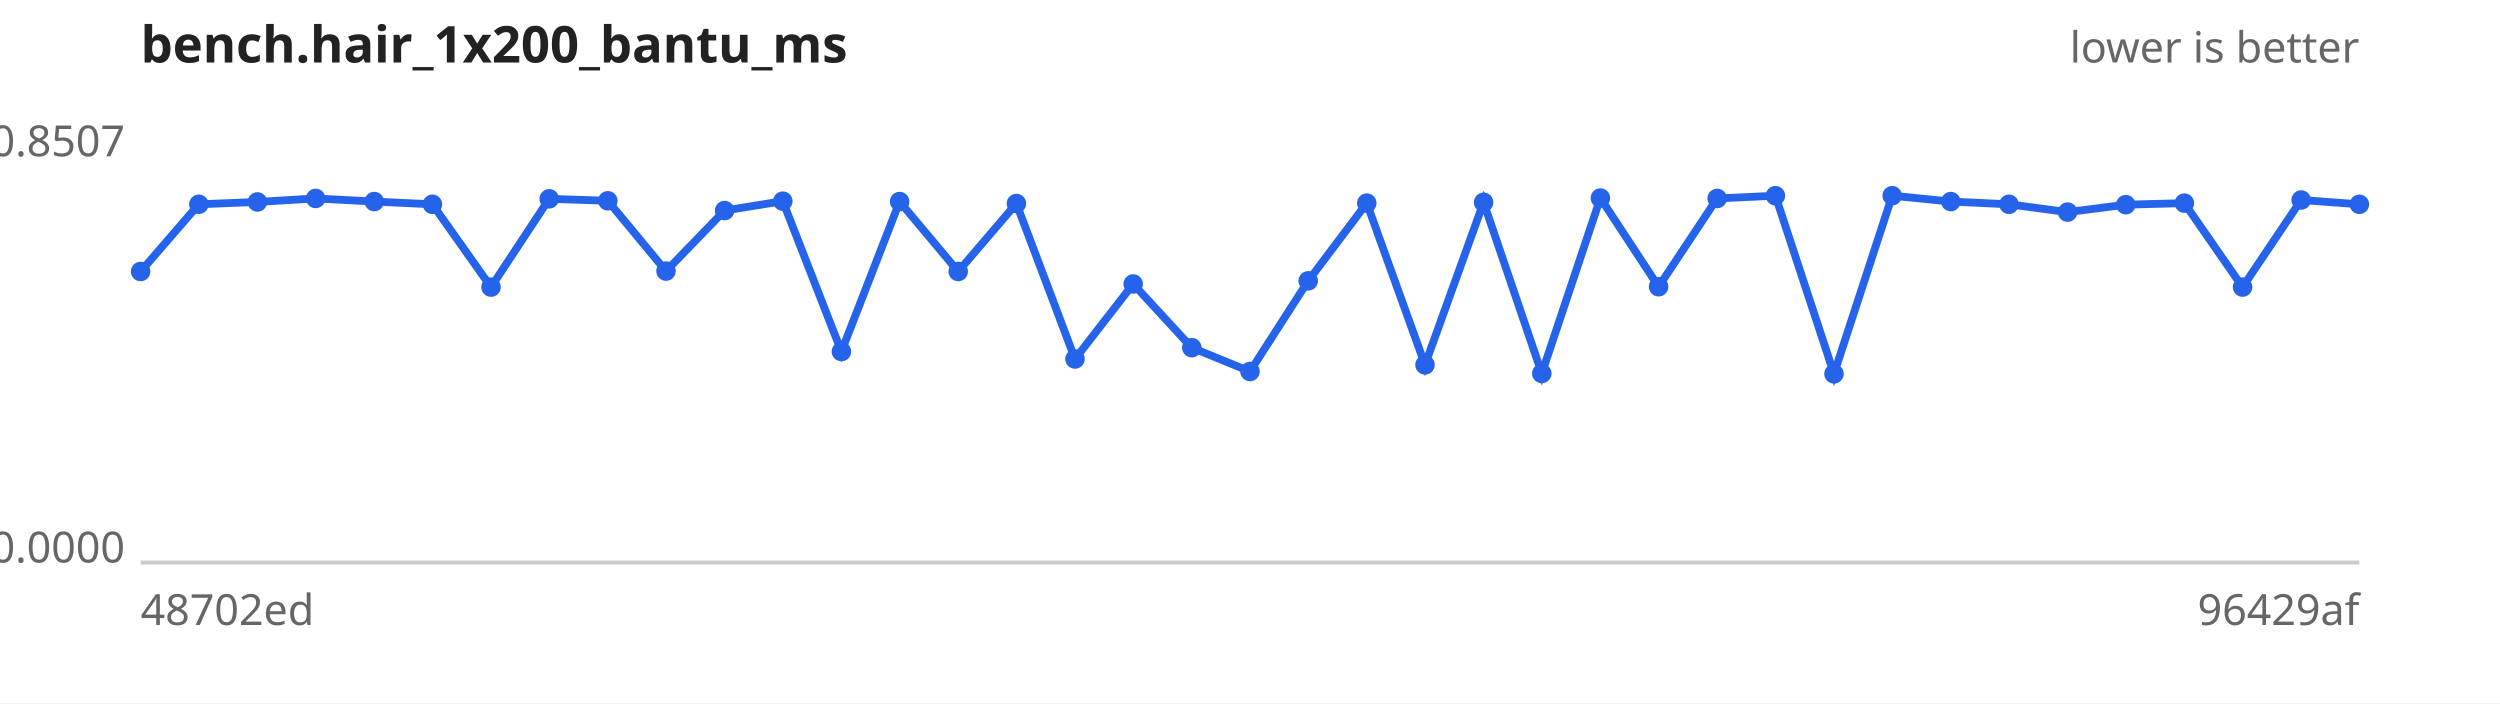
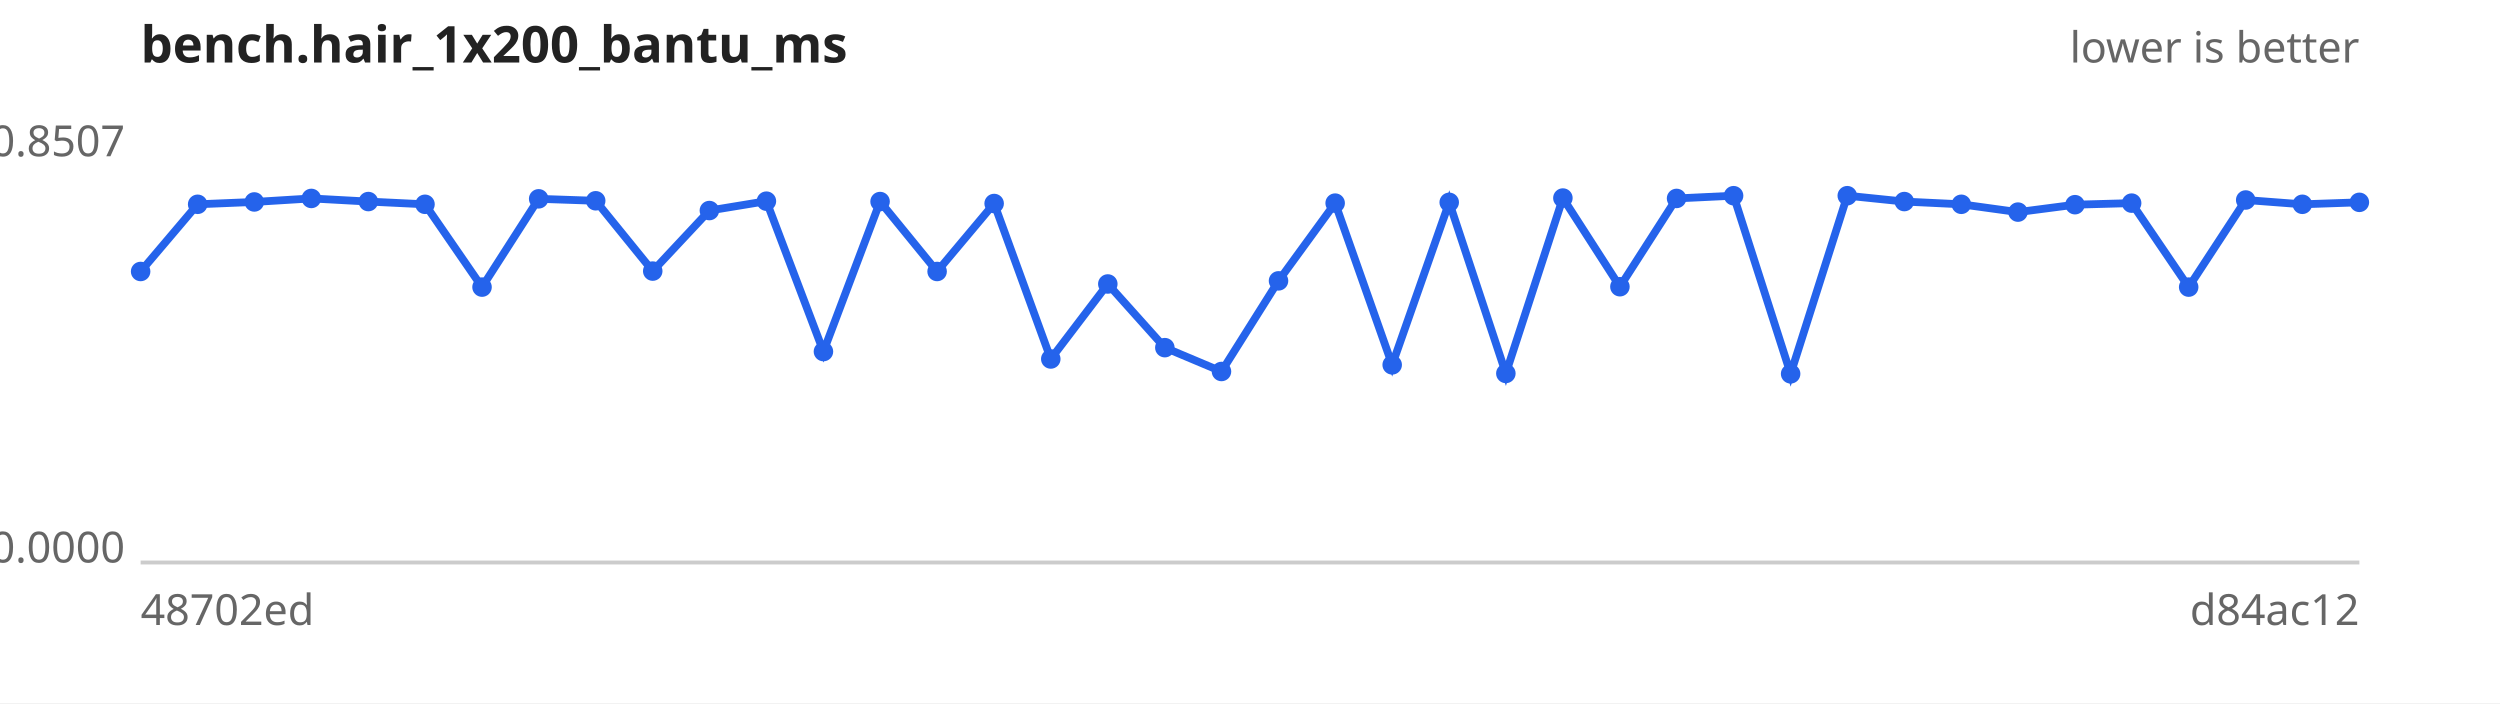
<svg xmlns="http://www.w3.org/2000/svg" width="640" height="180" viewBox="0 0 640 180" font-family="sans-serif" font-size="11">
  <rect width="640" height="180" fill="#ffffff" />
  <text x="36" y="16" font-size="13" font-weight="bold" fill="#222">bench.hair_1x200_bantu_ms</text>
  <text x="604" y="16" text-anchor="end" fill="#666">lower is better</text>
  <line x1="36" y1="144" x2="604" y2="144" stroke="#ccc" />
  <text x="32" y="40.0" text-anchor="end" fill="#666">0.8507</text>
  <text x="32" y="144.0" text-anchor="end" fill="#666">0.0000</text>
  <text x="36" y="160" fill="#666">48702ed</text>
-   <text x="604" y="160" text-anchor="end" fill="#666">96429af</text>
-   <path d="M36.0,69.5 L50.9,52.3 L65.9,51.7 L80.8,50.8 L95.8,51.6 L110.7,52.3 L125.7,73.5 L140.6,50.9 L155.6,51.4 L170.5,69.4 L185.5,53.9 L200.4,51.5 L215.4,90.0 L230.3,51.6 L245.3,69.5 L260.2,52.1 L275.2,91.9 L290.1,72.7 L305.1,89.0 L320.0,95.1 L334.9,71.9 L349.9,52.0 L364.8,93.4 L379.8,51.8 L394.7,95.6 L409.7,50.7 L424.6,73.4 L439.6,50.8 L454.5,50.1 L469.5,95.7 L484.4,50.1 L499.4,51.6 L514.3,52.3 L529.3,54.3 L544.2,52.4 L559.2,52.0 L574.1,73.5 L589.1,51.2 L604.0,52.3" fill="none" stroke="#2563eb" stroke-width="2" />
+   <text x="604" y="160" text-anchor="end" fill="#666">d84ac12</text>
+   <path d="M36.0,69.5 L50.6,52.3 L65.1,51.7 L79.7,50.8 L94.3,51.6 L108.8,52.3 L123.4,73.5 L137.9,50.9 L152.5,51.4 L167.1,69.4 L181.6,53.9 L196.2,51.5 L210.8,90.0 L225.3,51.6 L239.9,69.5 L254.5,52.1 L269.0,91.9 L283.6,72.7 L298.2,89.0 L312.7,95.1 L327.3,71.9 L341.8,52.0 L356.4,93.4 L371.0,51.8 L385.5,95.6 L400.1,50.7 L414.7,73.4 L429.2,50.8 L443.8,50.1 L458.4,95.7 L472.9,50.1 L487.5,51.6 L502.1,52.3 L516.6,54.3 L531.2,52.4 L545.7,52.0 L560.3,73.5 L574.9,51.2 L589.4,52.3 L604.0,51.8" fill="none" stroke="#2563eb" stroke-width="2" />
  <g fill="#2563eb">
    <circle cx="36.0" cy="69.5" r="2.5" />
-     <circle cx="50.9" cy="52.3" r="2.5" />
-     <circle cx="65.9" cy="51.7" r="2.5" />
-     <circle cx="80.8" cy="50.8" r="2.5" />
-     <circle cx="95.8" cy="51.6" r="2.5" />
-     <circle cx="110.7" cy="52.3" r="2.5" />
-     <circle cx="125.7" cy="73.5" r="2.5" />
-     <circle cx="140.6" cy="50.9" r="2.5" />
-     <circle cx="155.6" cy="51.4" r="2.5" />
-     <circle cx="170.5" cy="69.4" r="2.5" />
-     <circle cx="185.5" cy="53.9" r="2.5" />
-     <circle cx="200.4" cy="51.5" r="2.5" />
-     <circle cx="215.4" cy="90.0" r="2.5" />
-     <circle cx="230.3" cy="51.6" r="2.5" />
-     <circle cx="245.3" cy="69.5" r="2.5" />
-     <circle cx="260.2" cy="52.1" r="2.5" />
-     <circle cx="275.2" cy="91.9" r="2.5" />
-     <circle cx="290.1" cy="72.7" r="2.5" />
-     <circle cx="305.1" cy="89.0" r="2.5" />
-     <circle cx="320.0" cy="95.1" r="2.5" />
-     <circle cx="334.9" cy="71.9" r="2.5" />
-     <circle cx="349.9" cy="52.0" r="2.5" />
-     <circle cx="364.8" cy="93.4" r="2.5" />
-     <circle cx="379.8" cy="51.8" r="2.5" />
-     <circle cx="394.7" cy="95.6" r="2.5" />
-     <circle cx="409.7" cy="50.7" r="2.5" />
-     <circle cx="424.6" cy="73.4" r="2.5" />
-     <circle cx="439.6" cy="50.8" r="2.5" />
-     <circle cx="454.5" cy="50.1" r="2.5" />
-     <circle cx="469.5" cy="95.7" r="2.5" />
-     <circle cx="484.4" cy="50.1" r="2.5" />
-     <circle cx="499.4" cy="51.6" r="2.5" />
-     <circle cx="514.3" cy="52.3" r="2.5" />
-     <circle cx="529.3" cy="54.3" r="2.5" />
-     <circle cx="544.2" cy="52.4" r="2.5" />
-     <circle cx="559.2" cy="52.0" r="2.5" />
-     <circle cx="574.1" cy="73.5" r="2.5" />
-     <circle cx="589.1" cy="51.2" r="2.5" />
-     <circle cx="604.0" cy="52.3" r="2.5" />
+     <circle cx="50.6" cy="52.3" r="2.5" />
+     <circle cx="65.1" cy="51.7" r="2.5" />
+     <circle cx="79.7" cy="50.8" r="2.5" />
+     <circle cx="94.3" cy="51.6" r="2.5" />
+     <circle cx="108.8" cy="52.3" r="2.5" />
+     <circle cx="123.4" cy="73.5" r="2.5" />
+     <circle cx="137.9" cy="50.9" r="2.5" />
+     <circle cx="152.5" cy="51.4" r="2.5" />
+     <circle cx="167.1" cy="69.4" r="2.5" />
+     <circle cx="181.6" cy="53.9" r="2.5" />
+     <circle cx="196.2" cy="51.5" r="2.5" />
+     <circle cx="210.8" cy="90.0" r="2.5" />
+     <circle cx="225.3" cy="51.6" r="2.5" />
+     <circle cx="239.9" cy="69.5" r="2.5" />
+     <circle cx="254.5" cy="52.1" r="2.5" />
+     <circle cx="269.0" cy="91.9" r="2.5" />
+     <circle cx="283.6" cy="72.7" r="2.5" />
+     <circle cx="298.2" cy="89.0" r="2.5" />
+     <circle cx="312.7" cy="95.1" r="2.5" />
+     <circle cx="327.3" cy="71.9" r="2.5" />
+     <circle cx="341.8" cy="52.0" r="2.5" />
+     <circle cx="356.4" cy="93.4" r="2.5" />
+     <circle cx="371.0" cy="51.8" r="2.5" />
+     <circle cx="385.5" cy="95.6" r="2.5" />
+     <circle cx="400.1" cy="50.7" r="2.5" />
+     <circle cx="414.7" cy="73.4" r="2.5" />
+     <circle cx="429.2" cy="50.8" r="2.5" />
+     <circle cx="443.8" cy="50.1" r="2.5" />
+     <circle cx="458.4" cy="95.7" r="2.5" />
+     <circle cx="472.9" cy="50.1" r="2.5" />
+     <circle cx="487.5" cy="51.6" r="2.5" />
+     <circle cx="502.1" cy="52.3" r="2.5" />
+     <circle cx="516.6" cy="54.3" r="2.5" />
+     <circle cx="531.2" cy="52.4" r="2.5" />
+     <circle cx="545.7" cy="52.0" r="2.5" />
+     <circle cx="560.3" cy="73.5" r="2.5" />
+     <circle cx="574.9" cy="51.2" r="2.5" />
+     <circle cx="589.4" cy="52.3" r="2.5" />
+     <circle cx="604.0" cy="51.8" r="2.5" />
  </g>
</svg>
